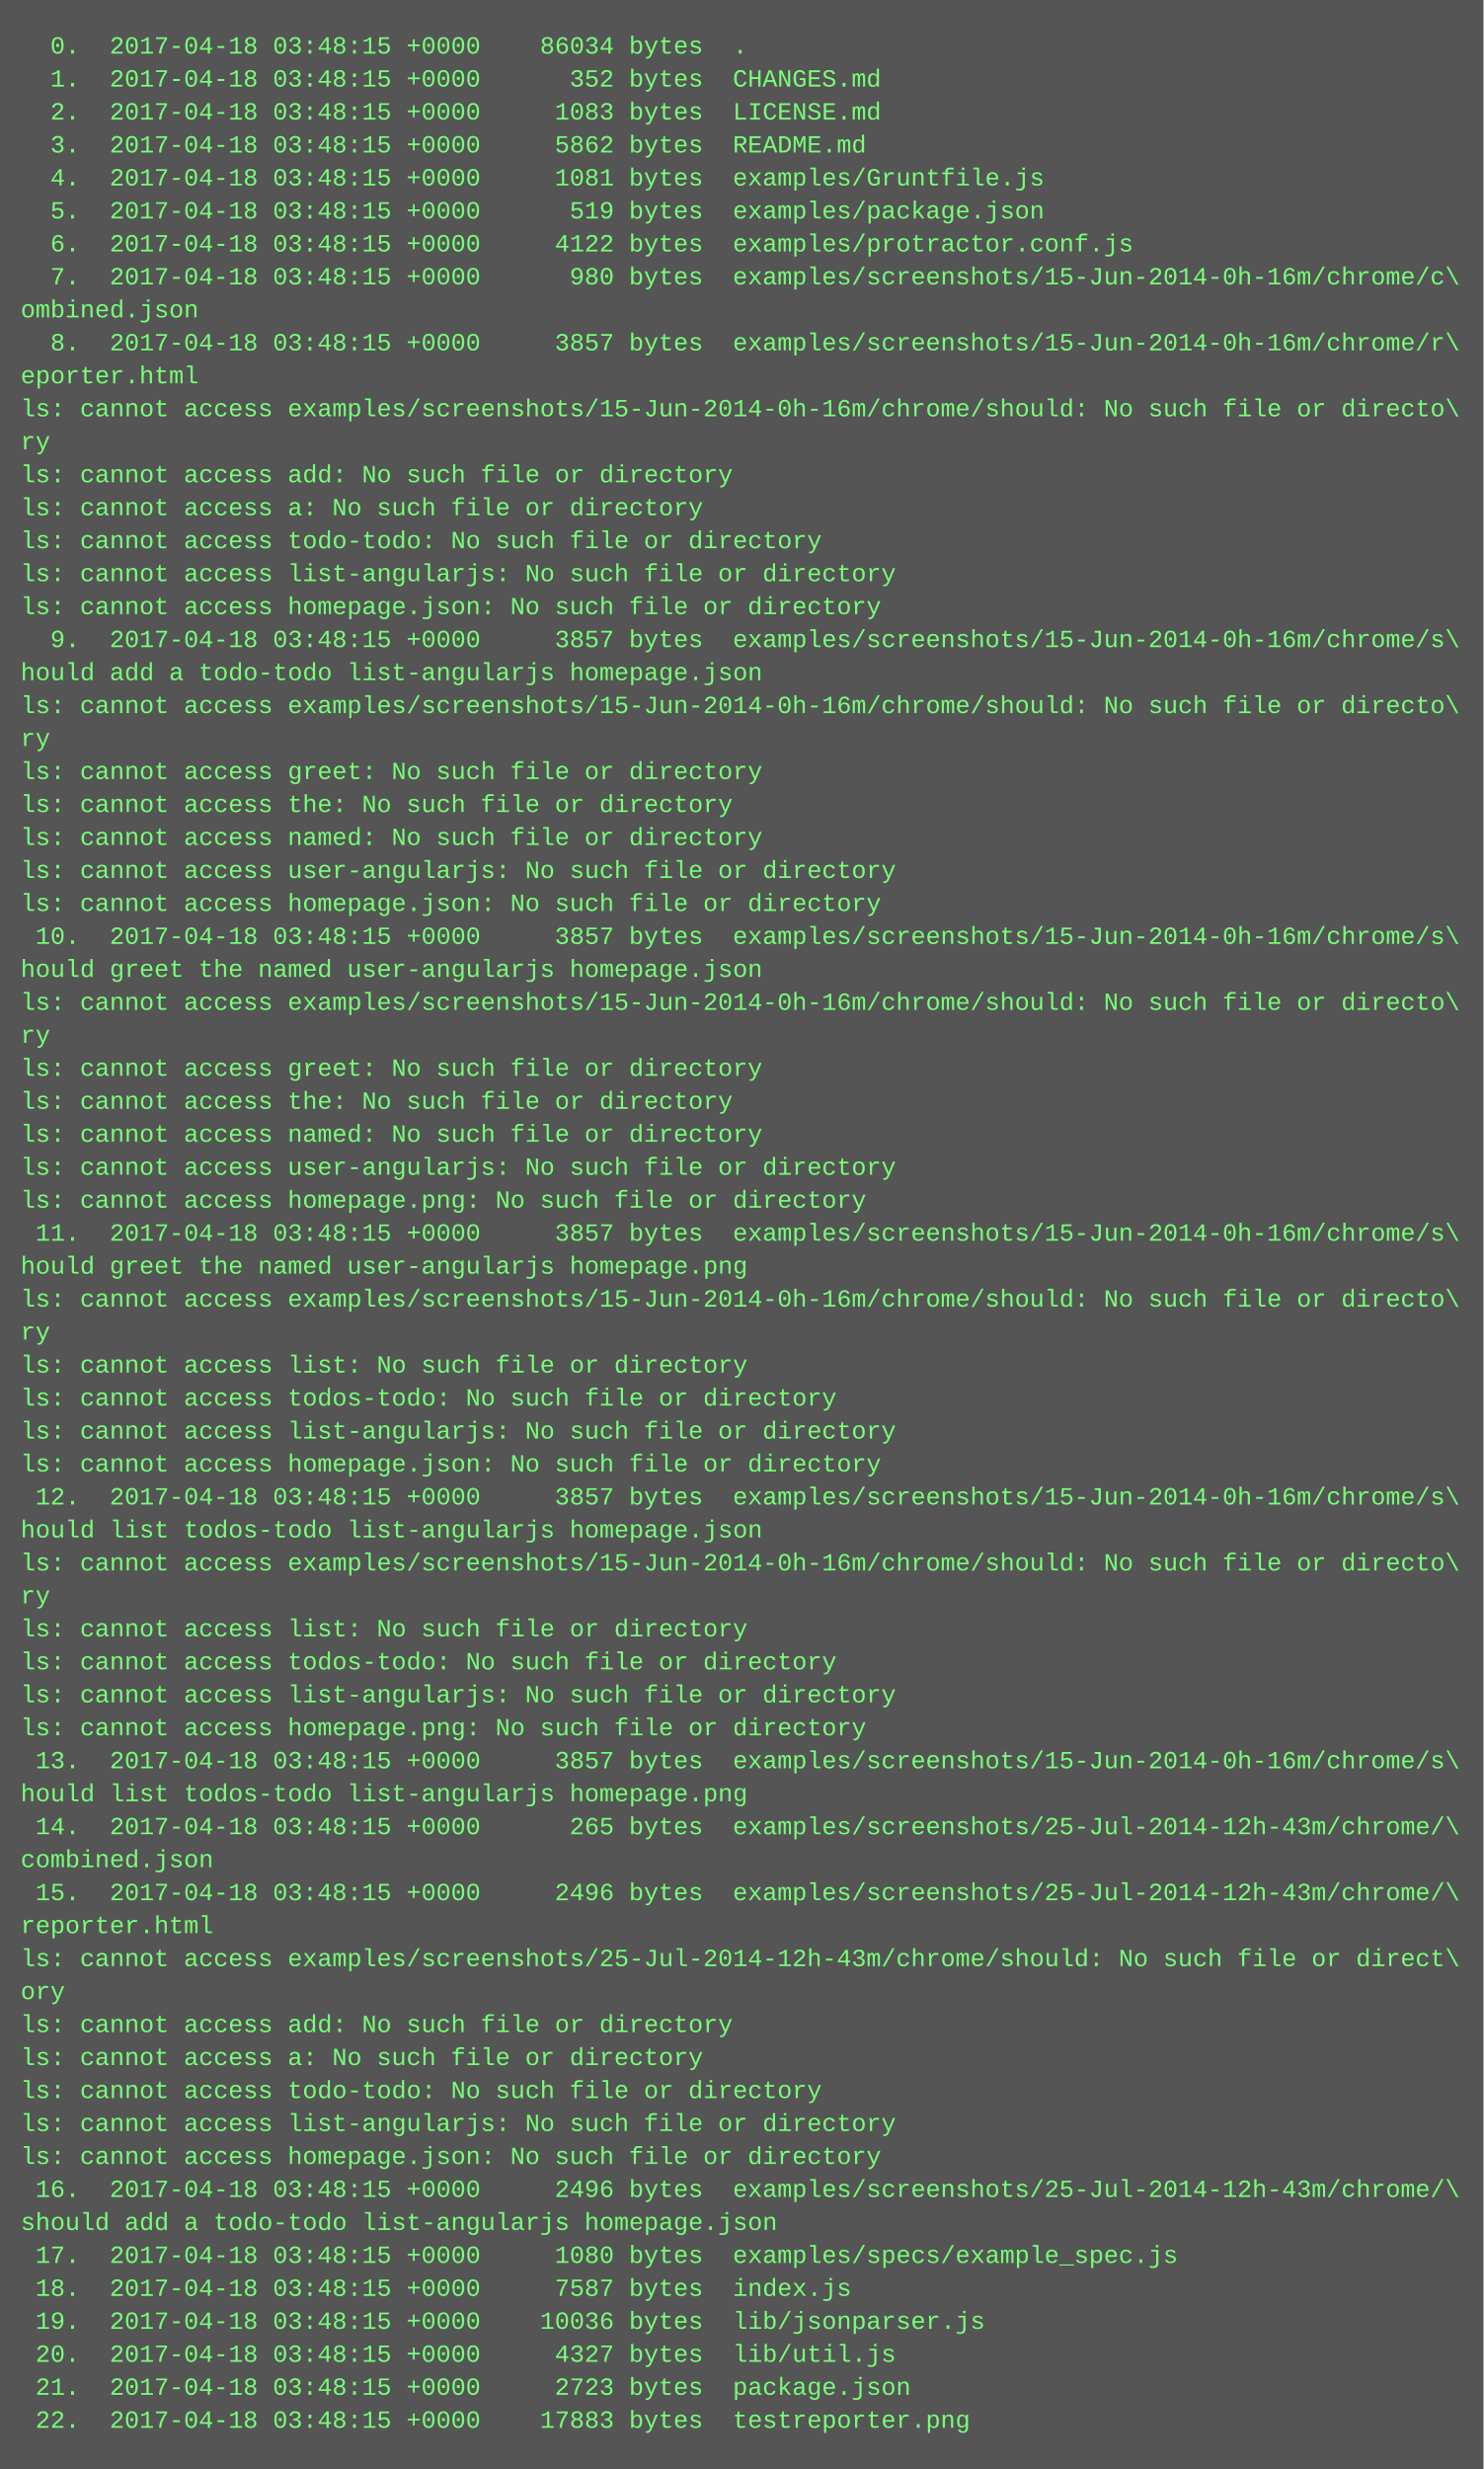
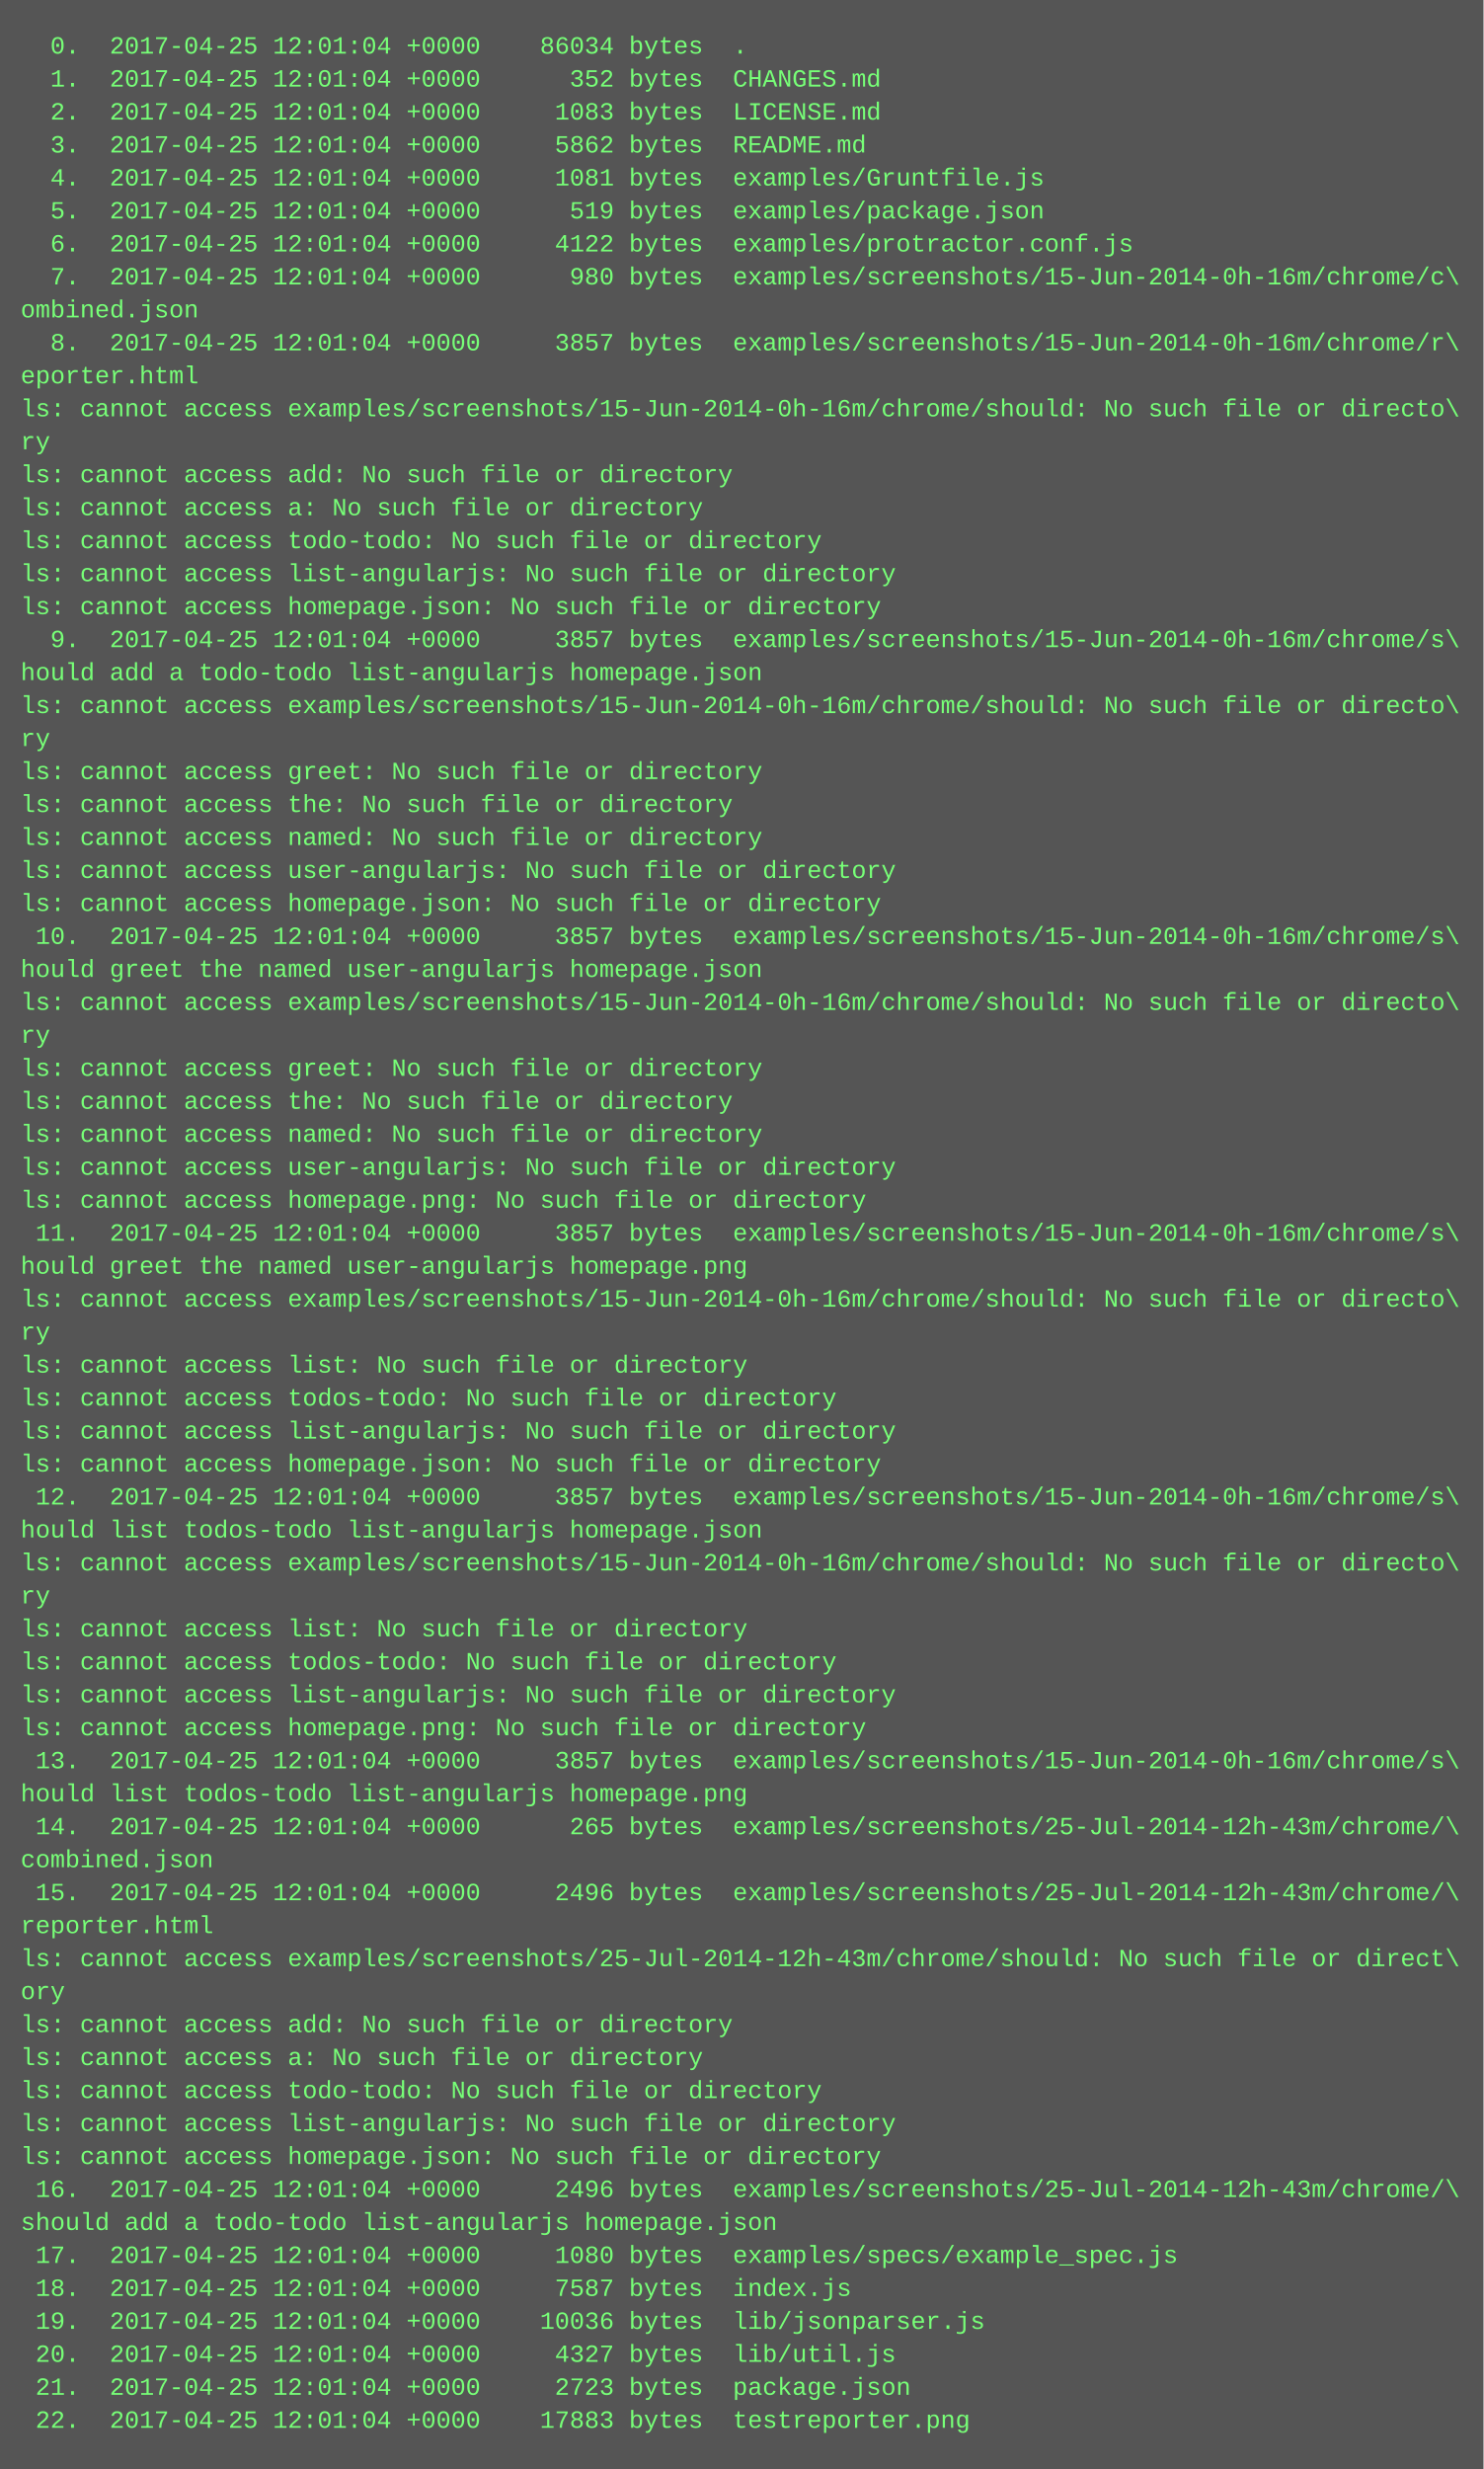
<svg xmlns="http://www.w3.org/2000/svg" height="1198" width="720">
  <rect height="1198" fill="#555" width="720" />
  <text fill="#7f7" font-family="Courier New" font-size="12" xml:space="preserve">
-     <tspan x="10" y="26">  0.  2017-04-18 03:48:15 +0000    86034 bytes  .</tspan>
-     <tspan x="10" y="42">  1.  2017-04-18 03:48:15 +0000      352 bytes  CHANGES.md</tspan>
-     <tspan x="10" y="58">  2.  2017-04-18 03:48:15 +0000     1083 bytes  LICENSE.md</tspan>
-     <tspan x="10" y="74">  3.  2017-04-18 03:48:15 +0000     5862 bytes  README.md</tspan>
-     <tspan x="10" y="90">  4.  2017-04-18 03:48:15 +0000     1081 bytes  examples/Gruntfile.js</tspan>
-     <tspan x="10" y="106">  5.  2017-04-18 03:48:15 +0000      519 bytes  examples/package.json</tspan>
-     <tspan x="10" y="122">  6.  2017-04-18 03:48:15 +0000     4122 bytes  examples/protractor.conf.js</tspan>
-     <tspan x="10" y="138">  7.  2017-04-18 03:48:15 +0000      980 bytes  examples/screenshots/15-Jun-2014-0h-16m/chrome/c\</tspan>
+     <tspan x="10" y="26">  0.  2017-04-25 12:01:04 +0000    86034 bytes  .</tspan>
+     <tspan x="10" y="42">  1.  2017-04-25 12:01:04 +0000      352 bytes  CHANGES.md</tspan>
+     <tspan x="10" y="58">  2.  2017-04-25 12:01:04 +0000     1083 bytes  LICENSE.md</tspan>
+     <tspan x="10" y="74">  3.  2017-04-25 12:01:04 +0000     5862 bytes  README.md</tspan>
+     <tspan x="10" y="90">  4.  2017-04-25 12:01:04 +0000     1081 bytes  examples/Gruntfile.js</tspan>
+     <tspan x="10" y="106">  5.  2017-04-25 12:01:04 +0000      519 bytes  examples/package.json</tspan>
+     <tspan x="10" y="122">  6.  2017-04-25 12:01:04 +0000     4122 bytes  examples/protractor.conf.js</tspan>
+     <tspan x="10" y="138">  7.  2017-04-25 12:01:04 +0000      980 bytes  examples/screenshots/15-Jun-2014-0h-16m/chrome/c\</tspan>
    <tspan x="10" y="154">ombined.json</tspan>
-     <tspan x="10" y="170">  8.  2017-04-18 03:48:15 +0000     3857 bytes  examples/screenshots/15-Jun-2014-0h-16m/chrome/r\</tspan>
+     <tspan x="10" y="170">  8.  2017-04-25 12:01:04 +0000     3857 bytes  examples/screenshots/15-Jun-2014-0h-16m/chrome/r\</tspan>
    <tspan x="10" y="186">eporter.html</tspan>
    <tspan x="10" y="202">ls: cannot access examples/screenshots/15-Jun-2014-0h-16m/chrome/should: No such file or directo\</tspan>
    <tspan x="10" y="218">ry</tspan>
    <tspan x="10" y="234">ls: cannot access add: No such file or directory</tspan>
    <tspan x="10" y="250">ls: cannot access a: No such file or directory</tspan>
    <tspan x="10" y="266">ls: cannot access todo-todo: No such file or directory</tspan>
    <tspan x="10" y="282">ls: cannot access list-angularjs: No such file or directory</tspan>
    <tspan x="10" y="298">ls: cannot access homepage.json: No such file or directory</tspan>
-     <tspan x="10" y="314">  9.  2017-04-18 03:48:15 +0000     3857 bytes  examples/screenshots/15-Jun-2014-0h-16m/chrome/s\</tspan>
+     <tspan x="10" y="314">  9.  2017-04-25 12:01:04 +0000     3857 bytes  examples/screenshots/15-Jun-2014-0h-16m/chrome/s\</tspan>
    <tspan x="10" y="330">hould add a todo-todo list-angularjs homepage.json</tspan>
    <tspan x="10" y="346">ls: cannot access examples/screenshots/15-Jun-2014-0h-16m/chrome/should: No such file or directo\</tspan>
    <tspan x="10" y="362">ry</tspan>
    <tspan x="10" y="378">ls: cannot access greet: No such file or directory</tspan>
    <tspan x="10" y="394">ls: cannot access the: No such file or directory</tspan>
    <tspan x="10" y="410">ls: cannot access named: No such file or directory</tspan>
    <tspan x="10" y="426">ls: cannot access user-angularjs: No such file or directory</tspan>
    <tspan x="10" y="442">ls: cannot access homepage.json: No such file or directory</tspan>
-     <tspan x="10" y="458"> 10.  2017-04-18 03:48:15 +0000     3857 bytes  examples/screenshots/15-Jun-2014-0h-16m/chrome/s\</tspan>
+     <tspan x="10" y="458"> 10.  2017-04-25 12:01:04 +0000     3857 bytes  examples/screenshots/15-Jun-2014-0h-16m/chrome/s\</tspan>
    <tspan x="10" y="474">hould greet the named user-angularjs homepage.json</tspan>
    <tspan x="10" y="490">ls: cannot access examples/screenshots/15-Jun-2014-0h-16m/chrome/should: No such file or directo\</tspan>
    <tspan x="10" y="506">ry</tspan>
    <tspan x="10" y="522">ls: cannot access greet: No such file or directory</tspan>
    <tspan x="10" y="538">ls: cannot access the: No such file or directory</tspan>
    <tspan x="10" y="554">ls: cannot access named: No such file or directory</tspan>
    <tspan x="10" y="570">ls: cannot access user-angularjs: No such file or directory</tspan>
    <tspan x="10" y="586">ls: cannot access homepage.png: No such file or directory</tspan>
-     <tspan x="10" y="602"> 11.  2017-04-18 03:48:15 +0000     3857 bytes  examples/screenshots/15-Jun-2014-0h-16m/chrome/s\</tspan>
+     <tspan x="10" y="602"> 11.  2017-04-25 12:01:04 +0000     3857 bytes  examples/screenshots/15-Jun-2014-0h-16m/chrome/s\</tspan>
    <tspan x="10" y="618">hould greet the named user-angularjs homepage.png</tspan>
    <tspan x="10" y="634">ls: cannot access examples/screenshots/15-Jun-2014-0h-16m/chrome/should: No such file or directo\</tspan>
    <tspan x="10" y="650">ry</tspan>
    <tspan x="10" y="666">ls: cannot access list: No such file or directory</tspan>
    <tspan x="10" y="682">ls: cannot access todos-todo: No such file or directory</tspan>
    <tspan x="10" y="698">ls: cannot access list-angularjs: No such file or directory</tspan>
    <tspan x="10" y="714">ls: cannot access homepage.json: No such file or directory</tspan>
-     <tspan x="10" y="730"> 12.  2017-04-18 03:48:15 +0000     3857 bytes  examples/screenshots/15-Jun-2014-0h-16m/chrome/s\</tspan>
+     <tspan x="10" y="730"> 12.  2017-04-25 12:01:04 +0000     3857 bytes  examples/screenshots/15-Jun-2014-0h-16m/chrome/s\</tspan>
    <tspan x="10" y="746">hould list todos-todo list-angularjs homepage.json</tspan>
    <tspan x="10" y="762">ls: cannot access examples/screenshots/15-Jun-2014-0h-16m/chrome/should: No such file or directo\</tspan>
    <tspan x="10" y="778">ry</tspan>
    <tspan x="10" y="794">ls: cannot access list: No such file or directory</tspan>
    <tspan x="10" y="810">ls: cannot access todos-todo: No such file or directory</tspan>
    <tspan x="10" y="826">ls: cannot access list-angularjs: No such file or directory</tspan>
    <tspan x="10" y="842">ls: cannot access homepage.png: No such file or directory</tspan>
-     <tspan x="10" y="858"> 13.  2017-04-18 03:48:15 +0000     3857 bytes  examples/screenshots/15-Jun-2014-0h-16m/chrome/s\</tspan>
+     <tspan x="10" y="858"> 13.  2017-04-25 12:01:04 +0000     3857 bytes  examples/screenshots/15-Jun-2014-0h-16m/chrome/s\</tspan>
    <tspan x="10" y="874">hould list todos-todo list-angularjs homepage.png</tspan>
-     <tspan x="10" y="890"> 14.  2017-04-18 03:48:15 +0000      265 bytes  examples/screenshots/25-Jul-2014-12h-43m/chrome/\</tspan>
+     <tspan x="10" y="890"> 14.  2017-04-25 12:01:04 +0000      265 bytes  examples/screenshots/25-Jul-2014-12h-43m/chrome/\</tspan>
    <tspan x="10" y="906">combined.json</tspan>
-     <tspan x="10" y="922"> 15.  2017-04-18 03:48:15 +0000     2496 bytes  examples/screenshots/25-Jul-2014-12h-43m/chrome/\</tspan>
+     <tspan x="10" y="922"> 15.  2017-04-25 12:01:04 +0000     2496 bytes  examples/screenshots/25-Jul-2014-12h-43m/chrome/\</tspan>
    <tspan x="10" y="938">reporter.html</tspan>
    <tspan x="10" y="954">ls: cannot access examples/screenshots/25-Jul-2014-12h-43m/chrome/should: No such file or direct\</tspan>
    <tspan x="10" y="970">ory</tspan>
    <tspan x="10" y="986">ls: cannot access add: No such file or directory</tspan>
    <tspan x="10" y="1002">ls: cannot access a: No such file or directory</tspan>
    <tspan x="10" y="1018">ls: cannot access todo-todo: No such file or directory</tspan>
    <tspan x="10" y="1034">ls: cannot access list-angularjs: No such file or directory</tspan>
    <tspan x="10" y="1050">ls: cannot access homepage.json: No such file or directory</tspan>
-     <tspan x="10" y="1066"> 16.  2017-04-18 03:48:15 +0000     2496 bytes  examples/screenshots/25-Jul-2014-12h-43m/chrome/\</tspan>
+     <tspan x="10" y="1066"> 16.  2017-04-25 12:01:04 +0000     2496 bytes  examples/screenshots/25-Jul-2014-12h-43m/chrome/\</tspan>
    <tspan x="10" y="1082">should add a todo-todo list-angularjs homepage.json</tspan>
-     <tspan x="10" y="1098"> 17.  2017-04-18 03:48:15 +0000     1080 bytes  examples/specs/example_spec.js</tspan>
-     <tspan x="10" y="1114"> 18.  2017-04-18 03:48:15 +0000     7587 bytes  index.js</tspan>
-     <tspan x="10" y="1130"> 19.  2017-04-18 03:48:15 +0000    10036 bytes  lib/jsonparser.js</tspan>
-     <tspan x="10" y="1146"> 20.  2017-04-18 03:48:15 +0000     4327 bytes  lib/util.js</tspan>
-     <tspan x="10" y="1162"> 21.  2017-04-18 03:48:15 +0000     2723 bytes  package.json</tspan>
-     <tspan x="10" y="1178"> 22.  2017-04-18 03:48:15 +0000    17883 bytes  testreporter.png</tspan>
+     <tspan x="10" y="1098"> 17.  2017-04-25 12:01:04 +0000     1080 bytes  examples/specs/example_spec.js</tspan>
+     <tspan x="10" y="1114"> 18.  2017-04-25 12:01:04 +0000     7587 bytes  index.js</tspan>
+     <tspan x="10" y="1130"> 19.  2017-04-25 12:01:04 +0000    10036 bytes  lib/jsonparser.js</tspan>
+     <tspan x="10" y="1146"> 20.  2017-04-25 12:01:04 +0000     4327 bytes  lib/util.js</tspan>
+     <tspan x="10" y="1162"> 21.  2017-04-25 12:01:04 +0000     2723 bytes  package.json</tspan>
+     <tspan x="10" y="1178"> 22.  2017-04-25 12:01:04 +0000    17883 bytes  testreporter.png</tspan>
  </text>
</svg>
